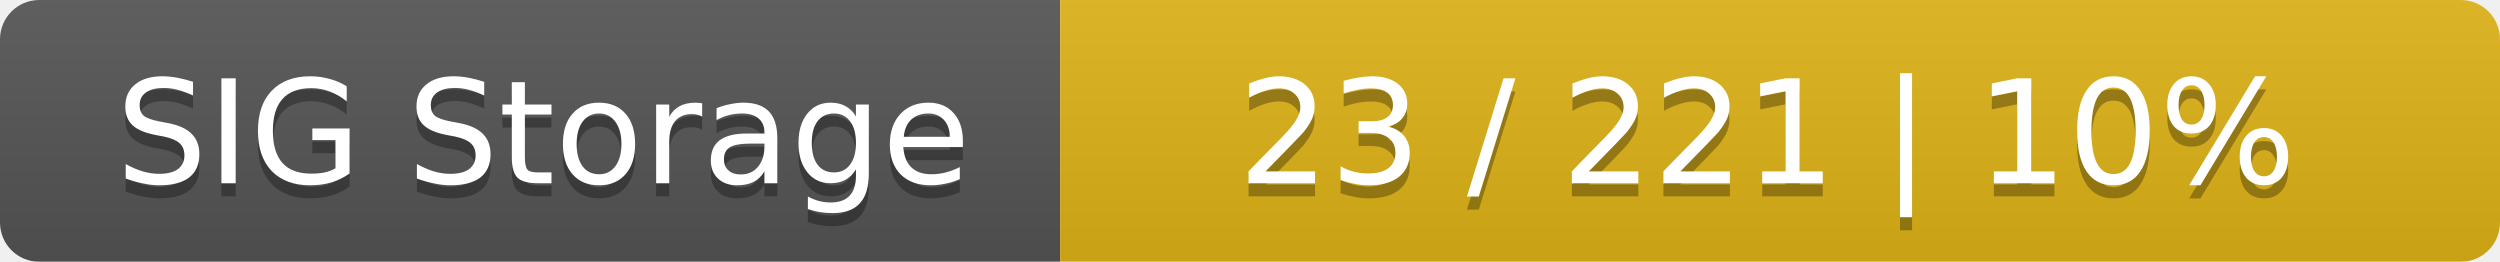
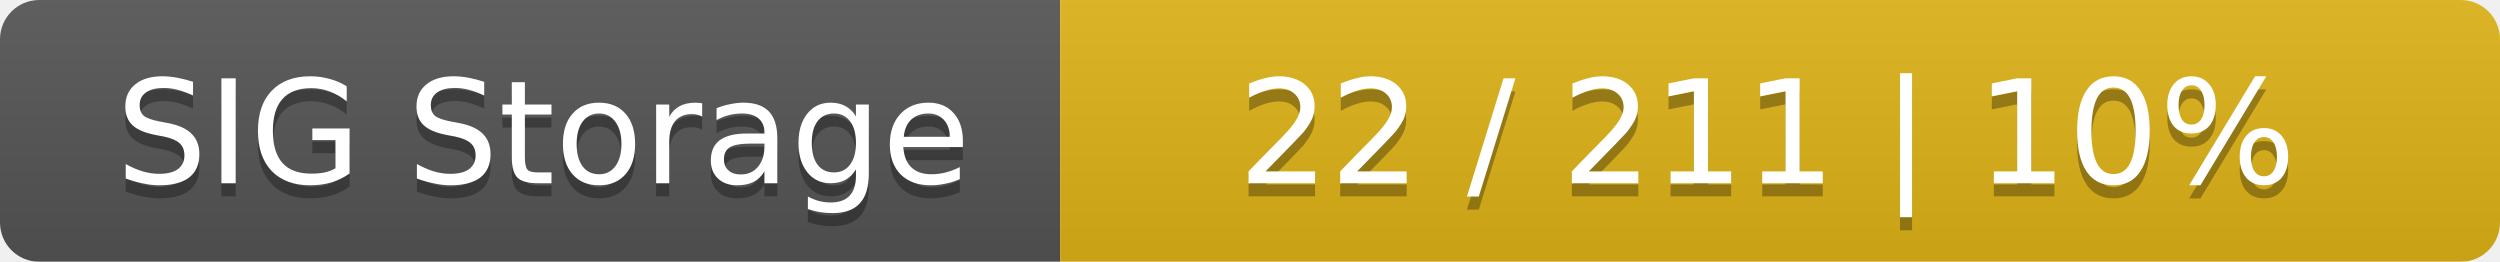
<svg xmlns="http://www.w3.org/2000/svg" width="191" height="20">
  <linearGradient id="smooth" x2="0" y2="100%">
    <stop offset="0" stop-color="#bbb" stop-opacity=".1" />
    <stop offset="1" stop-opacity=".1" />
  </linearGradient>
  <mask id="round">
    <rect width="191" height="20" rx="3" fill="#fff" />
  </mask>
  <g mask="url(#round)">
    <rect width="81" height="20" fill="#555" />
    <rect x="81" width="110" height="20" fill="#dfb317" />
    <rect width="191" height="20" fill="url(#smooth)" />
  </g>
  <g fill="#fff" text-anchor="middle" font-family="DejaVu Sans,Verdana,Geneva,sans-serif" font-size="11">
    <text x="41.5" y="15" fill="#010101" fill-opacity=".3">SIG Storage</text>
    <text x="41.5" y="14">SIG Storage</text>
-     <text x="135" y="15" fill="#010101" fill-opacity=".3">23 / 221    |    10%</text>
-     <text x="135" y="14">23 / 221    |    10%</text>
+     <text x="135" y="15" fill="#010101" fill-opacity=".3">22 / 211    |    10%</text>
+     <text x="135" y="14">22 / 211    |    10%</text>
  </g>
</svg>
